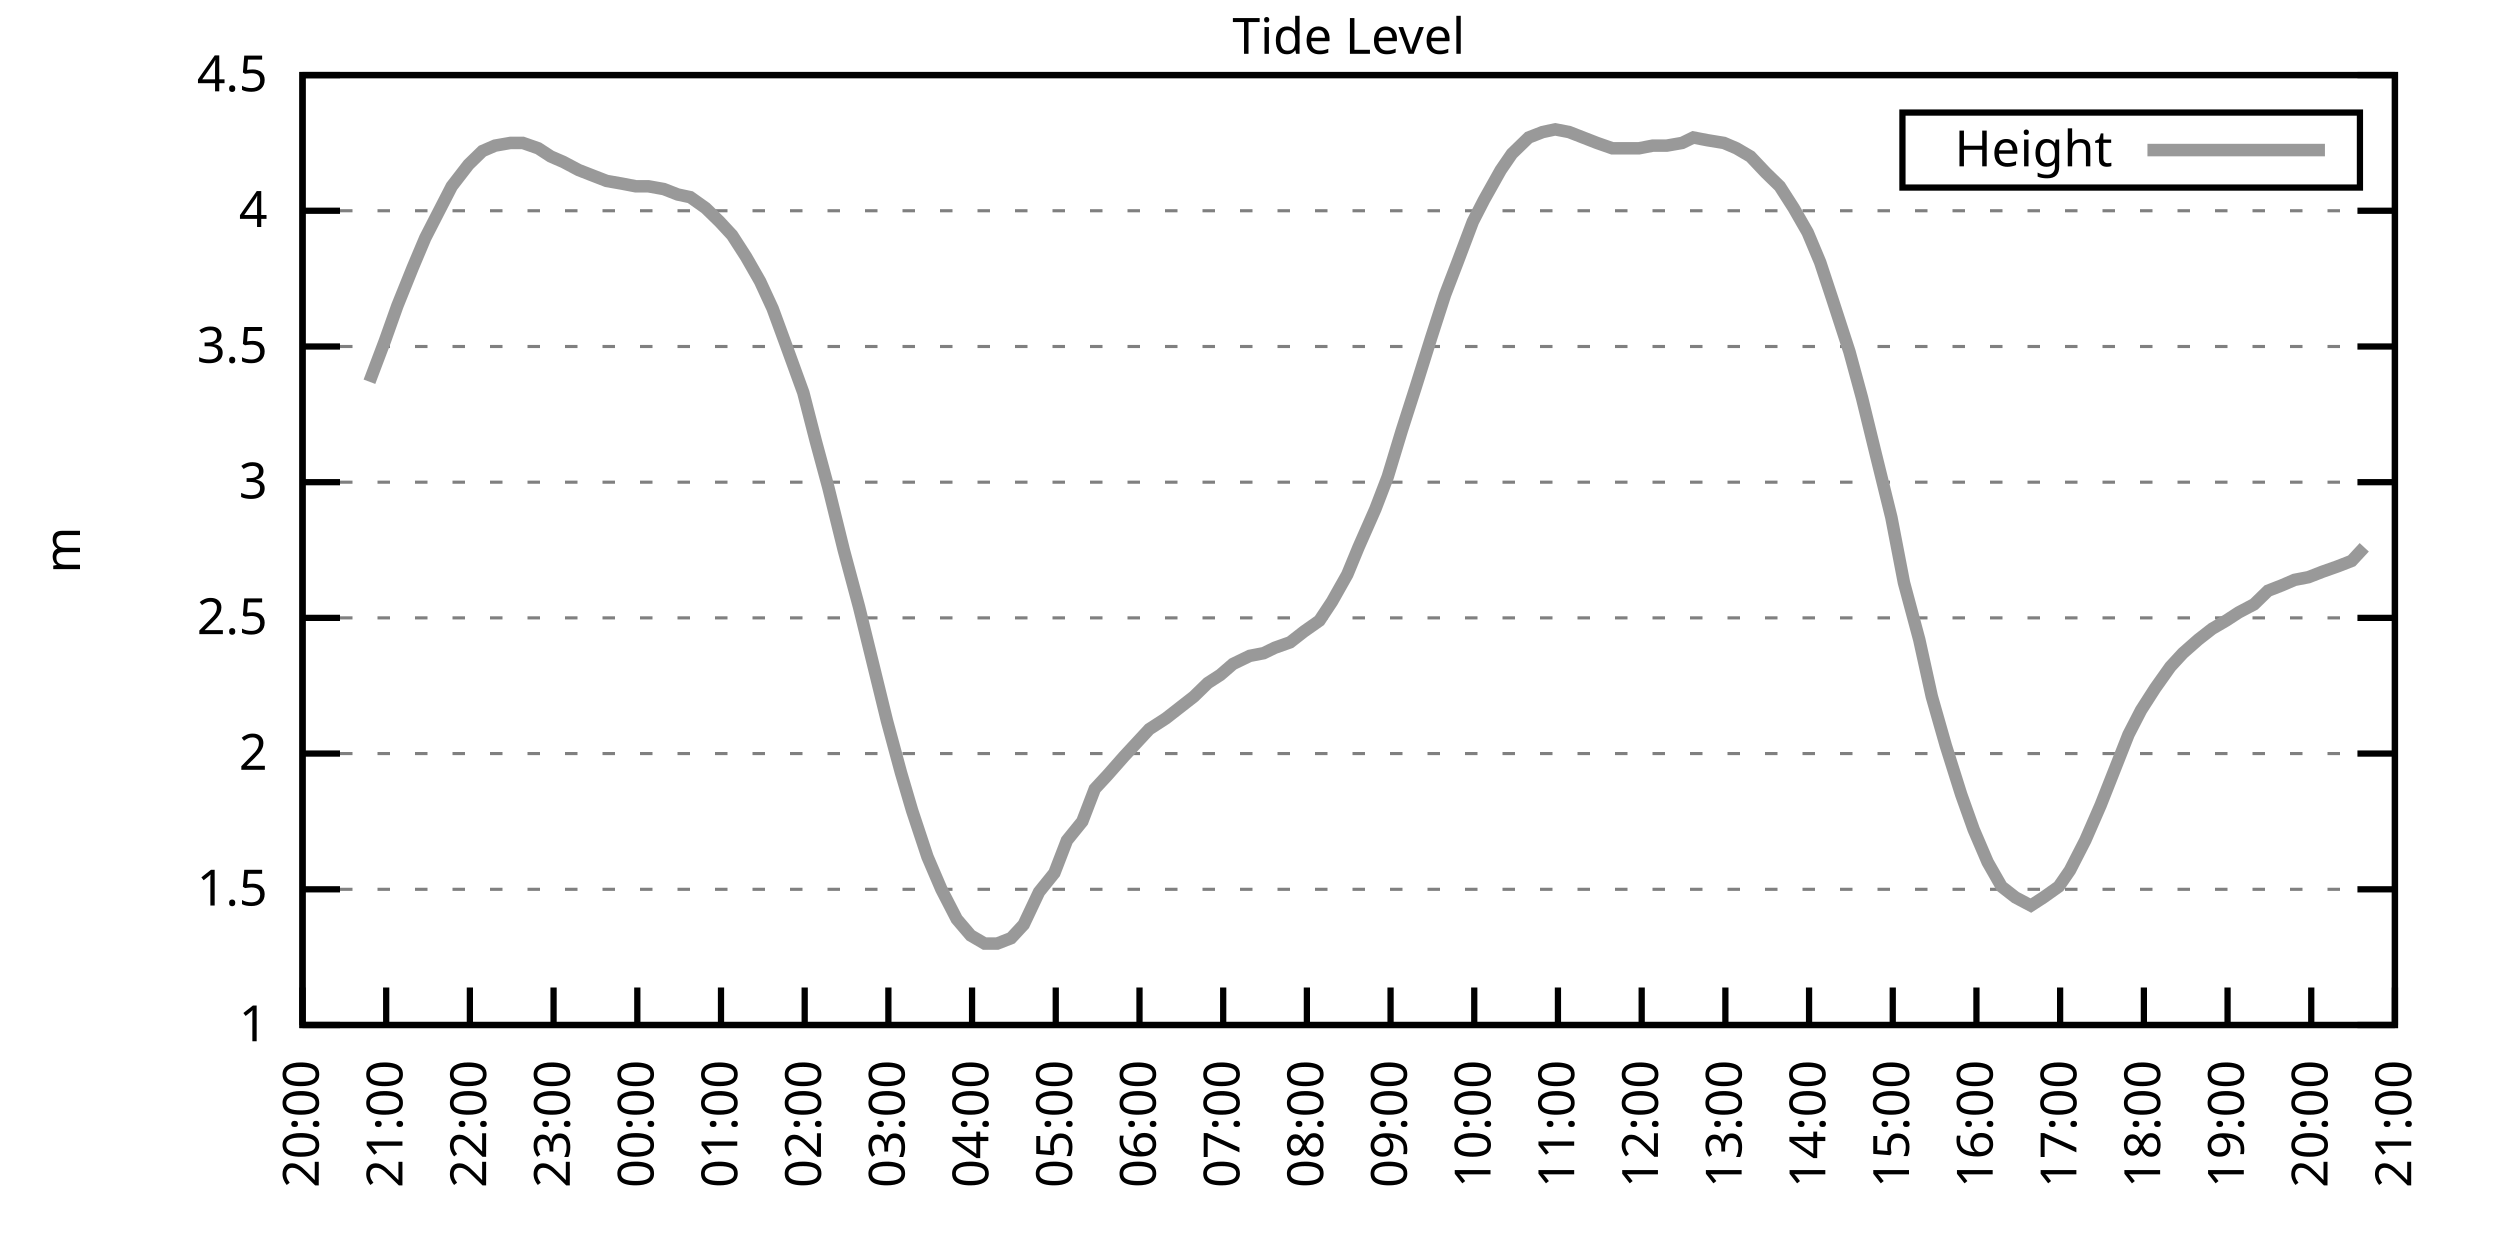
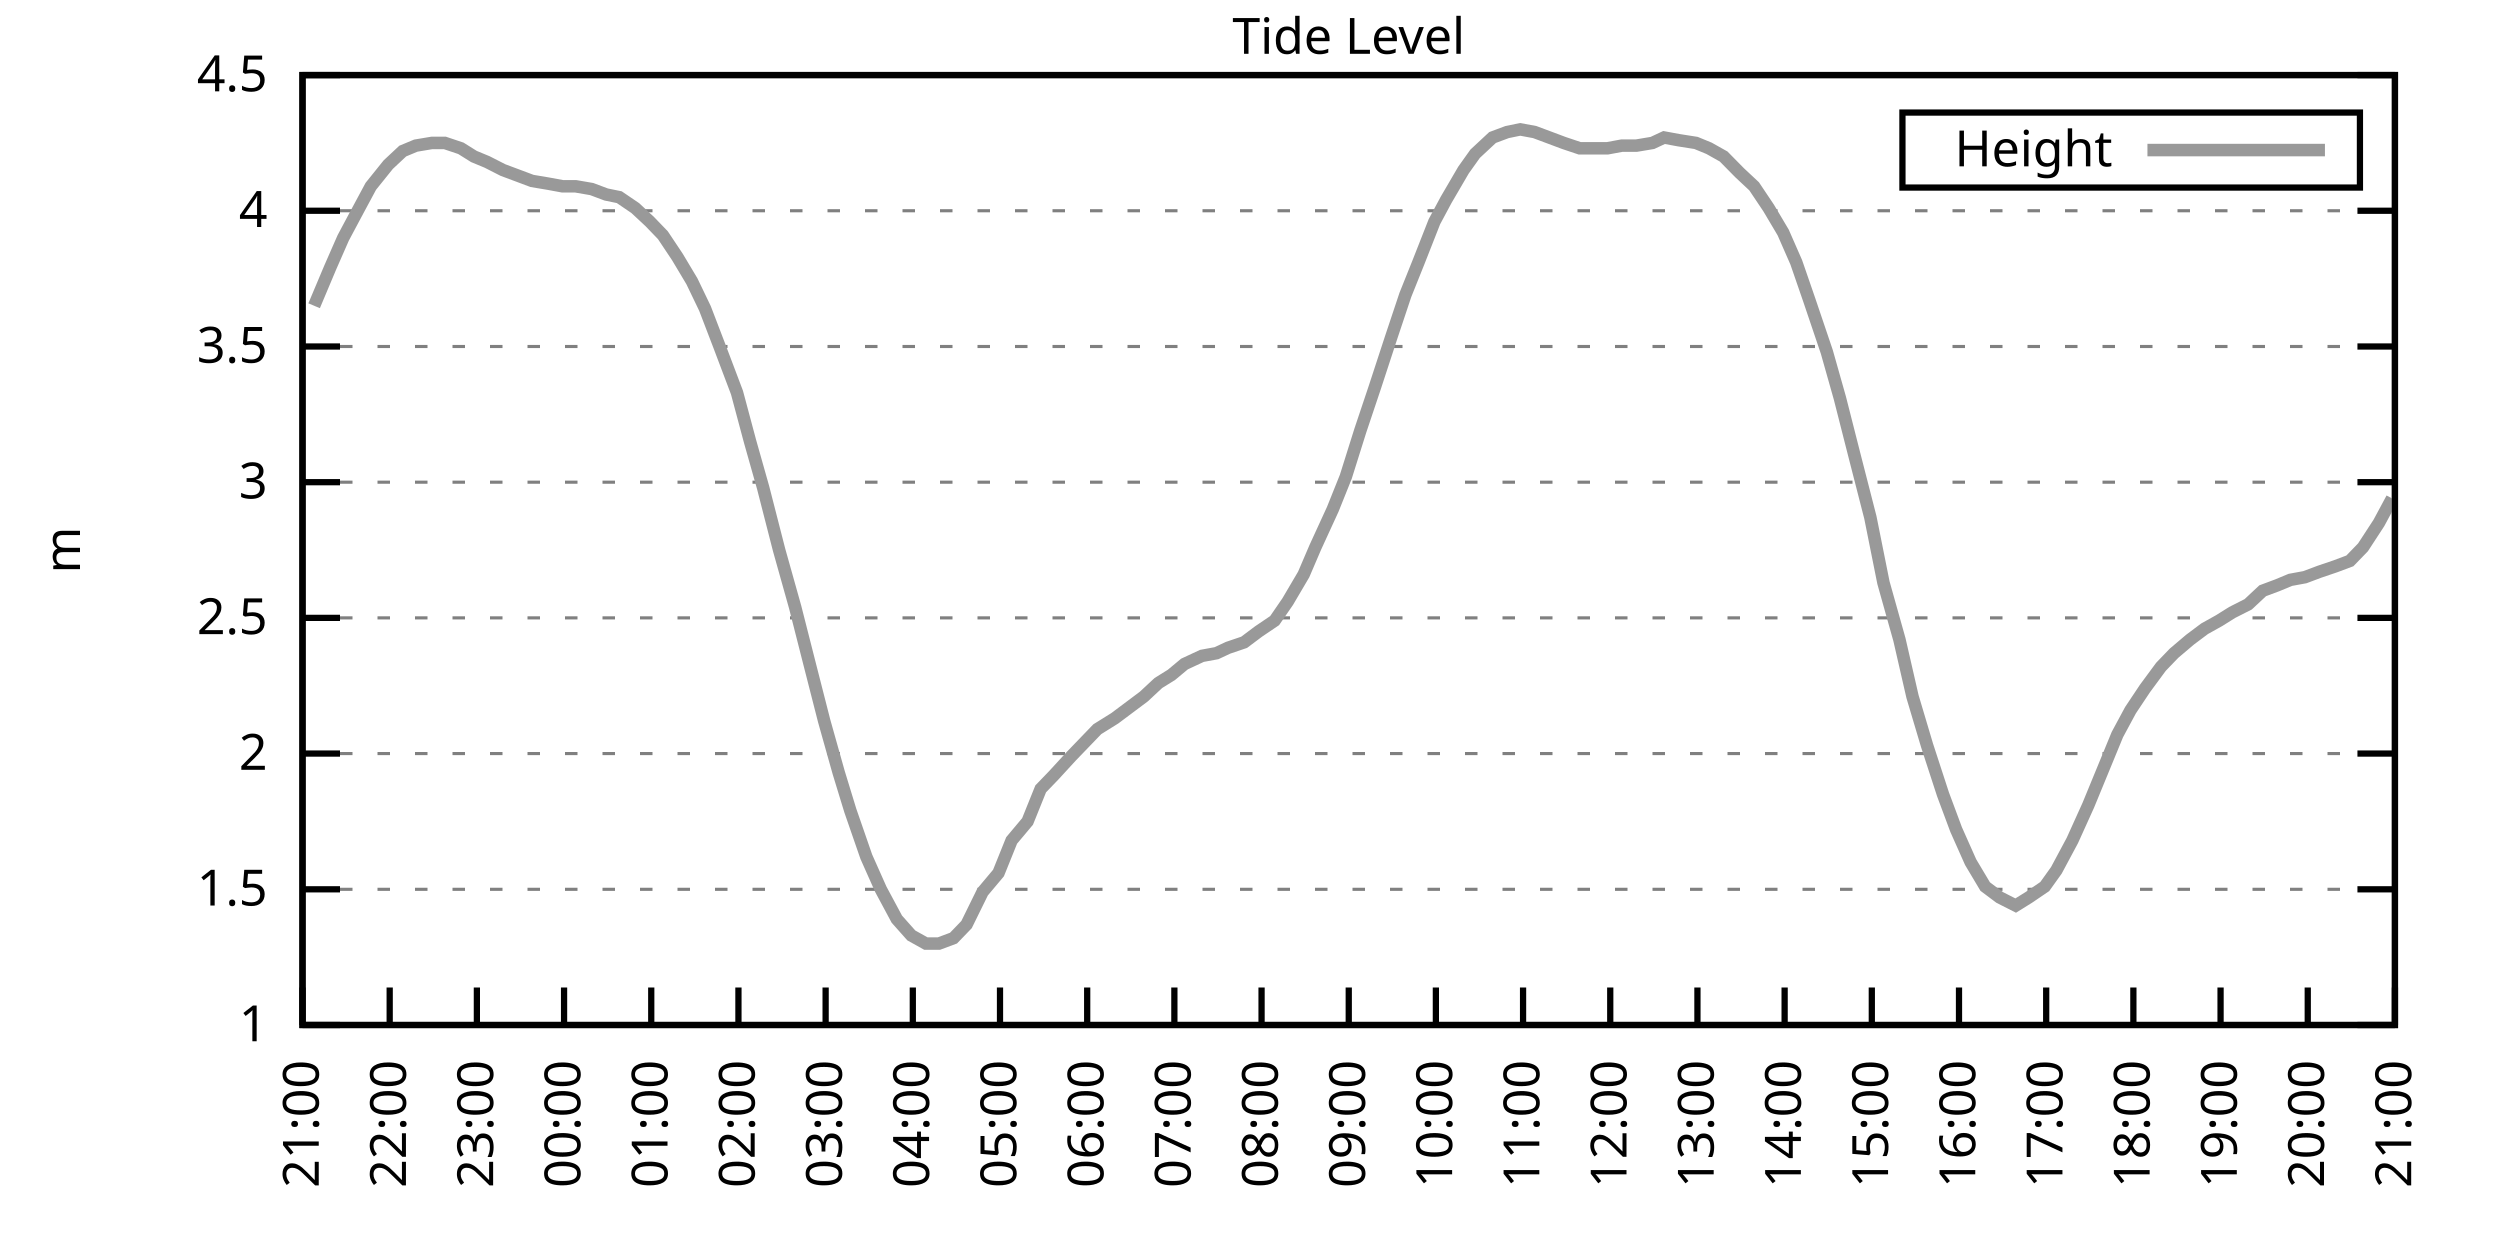
<svg xmlns="http://www.w3.org/2000/svg" xmlns:xlink="http://www.w3.org/1999/xlink" width="400" height="200" viewBox="0 0 400 200">
  <g id="gnuplot_canvas">
    <rect x="0" y="0" width="400" height="200" fill="none" />
    <defs>
      <circle id="gpDot" r="0.5" stroke-width="0.5" stroke="currentColor" />
      <path id="gpPt0" stroke-width="0.333" stroke="currentColor" d="M-1,0 h2 M0,-1 v2" />
      <path id="gpPt1" stroke-width="0.333" stroke="currentColor" d="M-1,-1 L1,1 M1,-1 L-1,1" />
      <path id="gpPt2" stroke-width="0.333" stroke="currentColor" d="M-1,0 L1,0 M0,-1 L0,1 M-1,-1 L1,1 M-1,1 L1,-1" />
      <rect id="gpPt3" stroke-width="0.333" stroke="currentColor" x="-1" y="-1" width="2" height="2" />
      <rect id="gpPt4" stroke-width="0.333" stroke="currentColor" fill="currentColor" x="-1" y="-1" width="2" height="2" />
      <circle id="gpPt5" stroke-width="0.333" stroke="currentColor" cx="0" cy="0" r="1" />
      <use xlink:href="#gpPt5" id="gpPt6" fill="currentColor" stroke="none" />
      <path id="gpPt7" stroke-width="0.333" stroke="currentColor" d="M0,-1.33 L-1.33,0.67 L1.33,0.67 z" />
      <use xlink:href="#gpPt7" id="gpPt8" fill="currentColor" stroke="none" />
      <use xlink:href="#gpPt7" id="gpPt9" stroke="currentColor" transform="rotate(180)" />
      <use xlink:href="#gpPt9" id="gpPt10" fill="currentColor" stroke="none" />
      <use xlink:href="#gpPt3" id="gpPt11" stroke="currentColor" transform="rotate(45)" />
      <use xlink:href="#gpPt11" id="gpPt12" fill="currentColor" stroke="none" />
      <path id="gpPt13" stroke-width="0.333" stroke="currentColor" d="M0,1.330 L1.265,0.411 L0.782,-1.067 L-0.782,-1.076 L-1.265,0.411 z" />
      <use xlink:href="#gpPt13" id="gpPt14" fill="currentColor" stroke="none" />
      <filter id="textbox" filterUnits="objectBoundingBox" x="0" y="0" height="1" width="1">
        <feFlood flood-color="white" flood-opacity="1" result="bgnd" />
        <feComposite in="SourceGraphic" in2="bgnd" operator="atop" />
      </filter>
      <filter id="greybox" filterUnits="objectBoundingBox" x="0" y="0" height="1" width="1">
        <feFlood flood-color="lightgrey" flood-opacity="1" result="grey" />
        <feComposite in="SourceGraphic" in2="grey" operator="atop" />
      </filter>
    </defs>
    <g fill="none" color="white" stroke="currentColor" stroke-width="1.00" stroke-linecap="butt" stroke-linejoin="miter">
</g>
    <g fill="none" color="black" stroke="currentColor" stroke-width="1.00" stroke-linecap="butt" stroke-linejoin="miter">
      <g stroke="none" shape-rendering="crispEdges">
        <polygon fill="rgb(255, 255, 255)" points="48.40,164.00 383.18,164.00 383.18,12.02 48.40,12.02 " />
      </g>
    </g>
    <g fill="none" color="black" stroke="currentColor" stroke-width="1.00" stroke-linecap="butt" stroke-linejoin="miter">
</g>
    <g fill="none" color="black" stroke="black" stroke-width="0.50" stroke-linecap="butt" stroke-linejoin="miter">
</g>
    <g fill="none" color="gray" stroke="currentColor" stroke-width="0.50" stroke-linecap="butt" stroke-linejoin="miter">
      <path stroke="gray" stroke-dasharray="2,4" class="gridline" d="M48.40,164.00 L383.19,164.00  " />
    </g>
    <g fill="none" color="gray" stroke="gray" stroke-width="1.00" stroke-linecap="butt" stroke-linejoin="miter">
</g>
    <g fill="none" color="black" stroke="currentColor" stroke-width="1.00" stroke-linecap="butt" stroke-linejoin="miter">
      <path stroke="black" d="M48.40,164.00 L54.40,164.00 M383.19,164.00 L377.19,164.00  " />
      <g transform="translate(42.80,166.60)" stroke="none" fill="black" font-family="Sans" font-size="8.00" text-anchor="end">
        <text>
          <tspan font-family="Sans"> 1</tspan>
        </text>
      </g>
    </g>
    <g fill="none" color="black" stroke="currentColor" stroke-width="1.00" stroke-linecap="butt" stroke-linejoin="miter">
</g>
    <g fill="none" color="black" stroke="black" stroke-width="0.50" stroke-linecap="butt" stroke-linejoin="miter">
</g>
    <g fill="none" color="gray" stroke="currentColor" stroke-width="0.50" stroke-linecap="butt" stroke-linejoin="miter">
      <path stroke="gray" stroke-dasharray="2,4" class="gridline" d="M48.40,142.29 L383.19,142.29  " />
    </g>
    <g fill="none" color="gray" stroke="gray" stroke-width="1.00" stroke-linecap="butt" stroke-linejoin="miter">
</g>
    <g fill="none" color="black" stroke="currentColor" stroke-width="1.00" stroke-linecap="butt" stroke-linejoin="miter">
      <path stroke="black" d="M48.40,142.29 L54.40,142.29 M383.19,142.29 L377.19,142.29  " />
      <g transform="translate(42.80,144.89)" stroke="none" fill="black" font-family="Sans" font-size="8.00" text-anchor="end">
        <text>
          <tspan font-family="Sans"> 1.5</tspan>
        </text>
      </g>
    </g>
    <g fill="none" color="black" stroke="currentColor" stroke-width="1.00" stroke-linecap="butt" stroke-linejoin="miter">
</g>
    <g fill="none" color="black" stroke="black" stroke-width="0.50" stroke-linecap="butt" stroke-linejoin="miter">
</g>
    <g fill="none" color="gray" stroke="currentColor" stroke-width="0.50" stroke-linecap="butt" stroke-linejoin="miter">
      <path stroke="gray" stroke-dasharray="2,4" class="gridline" d="M48.40,120.57 L383.19,120.57  " />
    </g>
    <g fill="none" color="gray" stroke="gray" stroke-width="1.00" stroke-linecap="butt" stroke-linejoin="miter">
</g>
    <g fill="none" color="black" stroke="currentColor" stroke-width="1.00" stroke-linecap="butt" stroke-linejoin="miter">
      <path stroke="black" d="M48.40,120.57 L54.40,120.57 M383.19,120.57 L377.19,120.57  " />
      <g transform="translate(42.80,123.17)" stroke="none" fill="black" font-family="Sans" font-size="8.00" text-anchor="end">
        <text>
          <tspan font-family="Sans"> 2</tspan>
        </text>
      </g>
    </g>
    <g fill="none" color="black" stroke="currentColor" stroke-width="1.00" stroke-linecap="butt" stroke-linejoin="miter">
</g>
    <g fill="none" color="black" stroke="black" stroke-width="0.50" stroke-linecap="butt" stroke-linejoin="miter">
</g>
    <g fill="none" color="gray" stroke="currentColor" stroke-width="0.50" stroke-linecap="butt" stroke-linejoin="miter">
      <path stroke="gray" stroke-dasharray="2,4" class="gridline" d="M48.40,98.86 L383.19,98.86  " />
    </g>
    <g fill="none" color="gray" stroke="gray" stroke-width="1.00" stroke-linecap="butt" stroke-linejoin="miter">
</g>
    <g fill="none" color="black" stroke="currentColor" stroke-width="1.00" stroke-linecap="butt" stroke-linejoin="miter">
      <path stroke="black" d="M48.40,98.86 L54.40,98.86 M383.19,98.86 L377.19,98.86  " />
      <g transform="translate(42.80,101.46)" stroke="none" fill="black" font-family="Sans" font-size="8.00" text-anchor="end">
        <text>
          <tspan font-family="Sans"> 2.5</tspan>
        </text>
      </g>
    </g>
    <g fill="none" color="black" stroke="currentColor" stroke-width="1.00" stroke-linecap="butt" stroke-linejoin="miter">
</g>
    <g fill="none" color="black" stroke="black" stroke-width="0.50" stroke-linecap="butt" stroke-linejoin="miter">
</g>
    <g fill="none" color="gray" stroke="currentColor" stroke-width="0.50" stroke-linecap="butt" stroke-linejoin="miter">
      <path stroke="gray" stroke-dasharray="2,4" class="gridline" d="M48.40,77.15 L383.19,77.15  " />
    </g>
    <g fill="none" color="gray" stroke="gray" stroke-width="1.00" stroke-linecap="butt" stroke-linejoin="miter">
</g>
    <g fill="none" color="black" stroke="currentColor" stroke-width="1.00" stroke-linecap="butt" stroke-linejoin="miter">
      <path stroke="black" d="M48.40,77.15 L54.40,77.15 M383.19,77.15 L377.19,77.15  " />
      <g transform="translate(42.80,79.75)" stroke="none" fill="black" font-family="Sans" font-size="8.00" text-anchor="end">
        <text>
          <tspan font-family="Sans"> 3</tspan>
        </text>
      </g>
    </g>
    <g fill="none" color="black" stroke="currentColor" stroke-width="1.00" stroke-linecap="butt" stroke-linejoin="miter">
</g>
    <g fill="none" color="black" stroke="black" stroke-width="0.50" stroke-linecap="butt" stroke-linejoin="miter">
</g>
    <g fill="none" color="gray" stroke="currentColor" stroke-width="0.50" stroke-linecap="butt" stroke-linejoin="miter">
      <path stroke="gray" stroke-dasharray="2,4" class="gridline" d="M48.40,55.44 L383.19,55.44  " />
    </g>
    <g fill="none" color="gray" stroke="gray" stroke-width="1.00" stroke-linecap="butt" stroke-linejoin="miter">
</g>
    <g fill="none" color="black" stroke="currentColor" stroke-width="1.00" stroke-linecap="butt" stroke-linejoin="miter">
      <path stroke="black" d="M48.40,55.44 L54.40,55.44 M383.19,55.44 L377.19,55.44  " />
      <g transform="translate(42.80,58.04)" stroke="none" fill="black" font-family="Sans" font-size="8.00" text-anchor="end">
        <text>
          <tspan font-family="Sans"> 3.5</tspan>
        </text>
      </g>
    </g>
    <g fill="none" color="black" stroke="currentColor" stroke-width="1.00" stroke-linecap="butt" stroke-linejoin="miter">
</g>
    <g fill="none" color="black" stroke="black" stroke-width="0.50" stroke-linecap="butt" stroke-linejoin="miter">
</g>
    <g fill="none" color="gray" stroke="currentColor" stroke-width="0.50" stroke-linecap="butt" stroke-linejoin="miter">
      <path stroke="gray" stroke-dasharray="2,4" class="gridline" d="M48.40,33.72 L383.19,33.72  " />
    </g>
    <g fill="none" color="gray" stroke="gray" stroke-width="1.00" stroke-linecap="butt" stroke-linejoin="miter">
</g>
    <g fill="none" color="black" stroke="currentColor" stroke-width="1.00" stroke-linecap="butt" stroke-linejoin="miter">
      <path stroke="black" d="M48.40,33.72 L54.40,33.72 M383.19,33.72 L377.19,33.72  " />
      <g transform="translate(42.80,36.32)" stroke="none" fill="black" font-family="Sans" font-size="8.00" text-anchor="end">
        <text>
          <tspan font-family="Sans"> 4</tspan>
        </text>
      </g>
    </g>
    <g fill="none" color="black" stroke="currentColor" stroke-width="1.00" stroke-linecap="butt" stroke-linejoin="miter">
</g>
    <g fill="none" color="black" stroke="black" stroke-width="0.50" stroke-linecap="butt" stroke-linejoin="miter">
</g>
    <g fill="none" color="gray" stroke="currentColor" stroke-width="0.50" stroke-linecap="butt" stroke-linejoin="miter">
      <path stroke="gray" stroke-dasharray="2,4" class="gridline" d="M48.40,12.01 L383.19,12.01  " />
    </g>
    <g fill="none" color="gray" stroke="gray" stroke-width="1.00" stroke-linecap="butt" stroke-linejoin="miter">
</g>
    <g fill="none" color="black" stroke="currentColor" stroke-width="1.00" stroke-linecap="butt" stroke-linejoin="miter">
      <path stroke="black" d="M48.40,12.01 L54.40,12.01 M383.19,12.01 L377.19,12.01  " />
      <g transform="translate(42.80,14.61)" stroke="none" fill="black" font-family="Sans" font-size="8.00" text-anchor="end">
        <text>
          <tspan font-family="Sans"> 4.5</tspan>
        </text>
      </g>
    </g>
    <g fill="none" color="black" stroke="currentColor" stroke-width="1.00" stroke-linecap="butt" stroke-linejoin="miter">
      <path stroke="black" d="M48.40,164.00 L48.40,158.00  " />
      <g transform="translate(51.00,169.60) rotate(270.00)" stroke="none" fill="black" font-family="Sans" font-size="8.00" text-anchor="end">
        <text>
-           <tspan font-family="Sans">20:00</tspan>
-         </text>
-       </g>
-     </g>
-     <g fill="none" color="black" stroke="currentColor" stroke-width="1.00" stroke-linecap="butt" stroke-linejoin="miter">
-       <path stroke="black" d="M61.79,164.00 L61.79,158.00  " />
-       <g transform="translate(64.39,169.60) rotate(270.00)" stroke="none" fill="black" font-family="Sans" font-size="8.00" text-anchor="end">
-         <text>
          <tspan font-family="Sans">21:00</tspan>
        </text>
      </g>
    </g>
    <g fill="none" color="black" stroke="currentColor" stroke-width="1.00" stroke-linecap="butt" stroke-linejoin="miter">
-       <path stroke="black" d="M75.18,164.00 L75.18,158.00  " />
-       <g transform="translate(77.78,169.60) rotate(270.00)" stroke="none" fill="black" font-family="Sans" font-size="8.00" text-anchor="end">
+       <path stroke="black" d="M62.35,164.00 L62.35,158.00  " />
+       <g transform="translate(64.95,169.60) rotate(270.00)" stroke="none" fill="black" font-family="Sans" font-size="8.00" text-anchor="end">
        <text>
          <tspan font-family="Sans">22:00</tspan>
        </text>
      </g>
    </g>
    <g fill="none" color="black" stroke="currentColor" stroke-width="1.00" stroke-linecap="butt" stroke-linejoin="miter">
-       <path stroke="black" d="M88.57,164.00 L88.57,158.00  " />
-       <g transform="translate(91.17,169.60) rotate(270.00)" stroke="none" fill="black" font-family="Sans" font-size="8.00" text-anchor="end">
+       <path stroke="black" d="M76.30,164.00 L76.30,158.00  " />
+       <g transform="translate(78.90,169.60) rotate(270.00)" stroke="none" fill="black" font-family="Sans" font-size="8.00" text-anchor="end">
        <text>
          <tspan font-family="Sans">23:00</tspan>
        </text>
      </g>
    </g>
    <g fill="none" color="black" stroke="currentColor" stroke-width="1.00" stroke-linecap="butt" stroke-linejoin="miter">
-       <path stroke="black" d="M101.97,164.00 L101.97,158.00  " />
-       <g transform="translate(104.57,169.60) rotate(270.00)" stroke="none" fill="black" font-family="Sans" font-size="8.00" text-anchor="end">
+       <path stroke="black" d="M90.25,164.00 L90.25,158.00  " />
+       <g transform="translate(92.85,169.60) rotate(270.00)" stroke="none" fill="black" font-family="Sans" font-size="8.00" text-anchor="end">
        <text>
          <tspan font-family="Sans">00:00</tspan>
        </text>
      </g>
    </g>
    <g fill="none" color="black" stroke="currentColor" stroke-width="1.00" stroke-linecap="butt" stroke-linejoin="miter">
-       <path stroke="black" d="M115.36,164.00 L115.36,158.00  " />
-       <g transform="translate(117.96,169.60) rotate(270.00)" stroke="none" fill="black" font-family="Sans" font-size="8.00" text-anchor="end">
+       <path stroke="black" d="M104.20,164.00 L104.20,158.00  " />
+       <g transform="translate(106.80,169.60) rotate(270.00)" stroke="none" fill="black" font-family="Sans" font-size="8.00" text-anchor="end">
        <text>
          <tspan font-family="Sans">01:00</tspan>
        </text>
      </g>
    </g>
    <g fill="none" color="black" stroke="currentColor" stroke-width="1.00" stroke-linecap="butt" stroke-linejoin="miter">
-       <path stroke="black" d="M128.75,164.00 L128.75,158.00  " />
-       <g transform="translate(131.35,169.60) rotate(270.00)" stroke="none" fill="black" font-family="Sans" font-size="8.00" text-anchor="end">
+       <path stroke="black" d="M118.15,164.00 L118.15,158.00  " />
+       <g transform="translate(120.75,169.60) rotate(270.00)" stroke="none" fill="black" font-family="Sans" font-size="8.00" text-anchor="end">
        <text>
          <tspan font-family="Sans">02:00</tspan>
        </text>
      </g>
    </g>
    <g fill="none" color="black" stroke="currentColor" stroke-width="1.00" stroke-linecap="butt" stroke-linejoin="miter">
-       <path stroke="black" d="M142.14,164.00 L142.14,158.00  " />
-       <g transform="translate(144.74,169.60) rotate(270.00)" stroke="none" fill="black" font-family="Sans" font-size="8.00" text-anchor="end">
+       <path stroke="black" d="M132.10,164.00 L132.10,158.00  " />
+       <g transform="translate(134.70,169.60) rotate(270.00)" stroke="none" fill="black" font-family="Sans" font-size="8.00" text-anchor="end">
        <text>
          <tspan font-family="Sans">03:00</tspan>
        </text>
      </g>
    </g>
    <g fill="none" color="black" stroke="currentColor" stroke-width="1.00" stroke-linecap="butt" stroke-linejoin="miter">
-       <path stroke="black" d="M155.53,164.00 L155.53,158.00  " />
-       <g transform="translate(158.13,169.60) rotate(270.00)" stroke="none" fill="black" font-family="Sans" font-size="8.00" text-anchor="end">
+       <path stroke="black" d="M146.05,164.00 L146.05,158.00  " />
+       <g transform="translate(148.65,169.60) rotate(270.00)" stroke="none" fill="black" font-family="Sans" font-size="8.00" text-anchor="end">
        <text>
          <tspan font-family="Sans">04:00</tspan>
        </text>
      </g>
    </g>
    <g fill="none" color="black" stroke="currentColor" stroke-width="1.00" stroke-linecap="butt" stroke-linejoin="miter">
-       <path stroke="black" d="M168.92,164.00 L168.92,158.00  " />
-       <g transform="translate(171.52,169.60) rotate(270.00)" stroke="none" fill="black" font-family="Sans" font-size="8.00" text-anchor="end">
+       <path stroke="black" d="M160.00,164.00 L160.00,158.00  " />
+       <g transform="translate(162.60,169.60) rotate(270.00)" stroke="none" fill="black" font-family="Sans" font-size="8.00" text-anchor="end">
        <text>
          <tspan font-family="Sans">05:00</tspan>
        </text>
      </g>
    </g>
    <g fill="none" color="black" stroke="currentColor" stroke-width="1.00" stroke-linecap="butt" stroke-linejoin="miter">
-       <path stroke="black" d="M182.32,164.00 L182.32,158.00  " />
-       <g transform="translate(184.92,169.60) rotate(270.00)" stroke="none" fill="black" font-family="Sans" font-size="8.00" text-anchor="end">
+       <path stroke="black" d="M173.95,164.00 L173.95,158.00  " />
+       <g transform="translate(176.55,169.60) rotate(270.00)" stroke="none" fill="black" font-family="Sans" font-size="8.00" text-anchor="end">
        <text>
          <tspan font-family="Sans">06:00</tspan>
        </text>
      </g>
    </g>
    <g fill="none" color="black" stroke="currentColor" stroke-width="1.00" stroke-linecap="butt" stroke-linejoin="miter">
-       <path stroke="black" d="M195.71,164.00 L195.71,158.00  " />
-       <g transform="translate(198.31,169.60) rotate(270.00)" stroke="none" fill="black" font-family="Sans" font-size="8.00" text-anchor="end">
+       <path stroke="black" d="M187.90,164.00 L187.90,158.00  " />
+       <g transform="translate(190.50,169.60) rotate(270.00)" stroke="none" fill="black" font-family="Sans" font-size="8.00" text-anchor="end">
        <text>
          <tspan font-family="Sans">07:00</tspan>
        </text>
      </g>
    </g>
    <g fill="none" color="black" stroke="currentColor" stroke-width="1.00" stroke-linecap="butt" stroke-linejoin="miter">
-       <path stroke="black" d="M209.10,164.00 L209.10,158.00  " />
-       <g transform="translate(211.70,169.60) rotate(270.00)" stroke="none" fill="black" font-family="Sans" font-size="8.00" text-anchor="end">
+       <path stroke="black" d="M201.85,164.00 L201.85,158.00  " />
+       <g transform="translate(204.45,169.60) rotate(270.00)" stroke="none" fill="black" font-family="Sans" font-size="8.00" text-anchor="end">
        <text>
          <tspan font-family="Sans">08:00</tspan>
        </text>
      </g>
    </g>
    <g fill="none" color="black" stroke="currentColor" stroke-width="1.00" stroke-linecap="butt" stroke-linejoin="miter">
-       <path stroke="black" d="M222.49,164.00 L222.49,158.00  " />
-       <g transform="translate(225.09,169.60) rotate(270.00)" stroke="none" fill="black" font-family="Sans" font-size="8.00" text-anchor="end">
+       <path stroke="black" d="M215.80,164.00 L215.80,158.00  " />
+       <g transform="translate(218.40,169.60) rotate(270.00)" stroke="none" fill="black" font-family="Sans" font-size="8.00" text-anchor="end">
        <text>
          <tspan font-family="Sans">09:00</tspan>
        </text>
      </g>
    </g>
    <g fill="none" color="black" stroke="currentColor" stroke-width="1.00" stroke-linecap="butt" stroke-linejoin="miter">
-       <path stroke="black" d="M235.88,164.00 L235.88,158.00  " />
-       <g transform="translate(238.48,169.60) rotate(270.00)" stroke="none" fill="black" font-family="Sans" font-size="8.00" text-anchor="end">
+       <path stroke="black" d="M229.74,164.00 L229.74,158.00  " />
+       <g transform="translate(232.34,169.60) rotate(270.00)" stroke="none" fill="black" font-family="Sans" font-size="8.00" text-anchor="end">
        <text>
          <tspan font-family="Sans">10:00</tspan>
        </text>
      </g>
    </g>
    <g fill="none" color="black" stroke="currentColor" stroke-width="1.00" stroke-linecap="butt" stroke-linejoin="miter">
-       <path stroke="black" d="M249.27,164.00 L249.27,158.00  " />
-       <g transform="translate(251.87,169.60) rotate(270.00)" stroke="none" fill="black" font-family="Sans" font-size="8.00" text-anchor="end">
+       <path stroke="black" d="M243.69,164.00 L243.69,158.00  " />
+       <g transform="translate(246.29,169.60) rotate(270.00)" stroke="none" fill="black" font-family="Sans" font-size="8.00" text-anchor="end">
        <text>
          <tspan font-family="Sans">11:00</tspan>
        </text>
      </g>
    </g>
    <g fill="none" color="black" stroke="currentColor" stroke-width="1.00" stroke-linecap="butt" stroke-linejoin="miter">
-       <path stroke="black" d="M262.67,164.00 L262.67,158.00  " />
-       <g transform="translate(265.27,169.60) rotate(270.00)" stroke="none" fill="black" font-family="Sans" font-size="8.00" text-anchor="end">
+       <path stroke="black" d="M257.64,164.00 L257.64,158.00  " />
+       <g transform="translate(260.24,169.60) rotate(270.00)" stroke="none" fill="black" font-family="Sans" font-size="8.00" text-anchor="end">
        <text>
          <tspan font-family="Sans">12:00</tspan>
        </text>
      </g>
    </g>
    <g fill="none" color="black" stroke="currentColor" stroke-width="1.00" stroke-linecap="butt" stroke-linejoin="miter">
-       <path stroke="black" d="M276.06,164.00 L276.06,158.00  " />
-       <g transform="translate(278.66,169.60) rotate(270.00)" stroke="none" fill="black" font-family="Sans" font-size="8.00" text-anchor="end">
+       <path stroke="black" d="M271.59,164.00 L271.59,158.00  " />
+       <g transform="translate(274.19,169.60) rotate(270.00)" stroke="none" fill="black" font-family="Sans" font-size="8.00" text-anchor="end">
        <text>
          <tspan font-family="Sans">13:00</tspan>
        </text>
      </g>
    </g>
    <g fill="none" color="black" stroke="currentColor" stroke-width="1.00" stroke-linecap="butt" stroke-linejoin="miter">
-       <path stroke="black" d="M289.45,164.00 L289.45,158.00  " />
-       <g transform="translate(292.05,169.60) rotate(270.00)" stroke="none" fill="black" font-family="Sans" font-size="8.00" text-anchor="end">
+       <path stroke="black" d="M285.54,164.00 L285.54,158.00  " />
+       <g transform="translate(288.14,169.60) rotate(270.00)" stroke="none" fill="black" font-family="Sans" font-size="8.00" text-anchor="end">
        <text>
          <tspan font-family="Sans">14:00</tspan>
        </text>
      </g>
    </g>
    <g fill="none" color="black" stroke="currentColor" stroke-width="1.00" stroke-linecap="butt" stroke-linejoin="miter">
-       <path stroke="black" d="M302.84,164.00 L302.84,158.00  " />
-       <g transform="translate(305.44,169.60) rotate(270.00)" stroke="none" fill="black" font-family="Sans" font-size="8.00" text-anchor="end">
+       <path stroke="black" d="M299.49,164.00 L299.49,158.00  " />
+       <g transform="translate(302.09,169.60) rotate(270.00)" stroke="none" fill="black" font-family="Sans" font-size="8.00" text-anchor="end">
        <text>
          <tspan font-family="Sans">15:00</tspan>
        </text>
      </g>
    </g>
    <g fill="none" color="black" stroke="currentColor" stroke-width="1.00" stroke-linecap="butt" stroke-linejoin="miter">
-       <path stroke="black" d="M316.23,164.00 L316.23,158.00  " />
-       <g transform="translate(318.83,169.60) rotate(270.00)" stroke="none" fill="black" font-family="Sans" font-size="8.00" text-anchor="end">
+       <path stroke="black" d="M313.44,164.00 L313.44,158.00  " />
+       <g transform="translate(316.04,169.60) rotate(270.00)" stroke="none" fill="black" font-family="Sans" font-size="8.00" text-anchor="end">
        <text>
          <tspan font-family="Sans">16:00</tspan>
        </text>
      </g>
    </g>
    <g fill="none" color="black" stroke="currentColor" stroke-width="1.00" stroke-linecap="butt" stroke-linejoin="miter">
-       <path stroke="black" d="M329.62,164.00 L329.62,158.00  " />
-       <g transform="translate(332.22,169.60) rotate(270.00)" stroke="none" fill="black" font-family="Sans" font-size="8.00" text-anchor="end">
+       <path stroke="black" d="M327.39,164.00 L327.39,158.00  " />
+       <g transform="translate(329.99,169.60) rotate(270.00)" stroke="none" fill="black" font-family="Sans" font-size="8.00" text-anchor="end">
        <text>
          <tspan font-family="Sans">17:00</tspan>
        </text>
      </g>
    </g>
    <g fill="none" color="black" stroke="currentColor" stroke-width="1.00" stroke-linecap="butt" stroke-linejoin="miter">
-       <path stroke="black" d="M343.02,164.00 L343.02,158.00  " />
-       <g transform="translate(345.62,169.60) rotate(270.00)" stroke="none" fill="black" font-family="Sans" font-size="8.00" text-anchor="end">
+       <path stroke="black" d="M341.34,164.00 L341.34,158.00  " />
+       <g transform="translate(343.94,169.60) rotate(270.00)" stroke="none" fill="black" font-family="Sans" font-size="8.00" text-anchor="end">
        <text>
          <tspan font-family="Sans">18:00</tspan>
        </text>
      </g>
    </g>
    <g fill="none" color="black" stroke="currentColor" stroke-width="1.00" stroke-linecap="butt" stroke-linejoin="miter">
-       <path stroke="black" d="M356.41,164.00 L356.41,158.00  " />
-       <g transform="translate(359.01,169.60) rotate(270.00)" stroke="none" fill="black" font-family="Sans" font-size="8.00" text-anchor="end">
+       <path stroke="black" d="M355.29,164.00 L355.29,158.00  " />
+       <g transform="translate(357.89,169.60) rotate(270.00)" stroke="none" fill="black" font-family="Sans" font-size="8.00" text-anchor="end">
        <text>
          <tspan font-family="Sans">19:00</tspan>
        </text>
      </g>
    </g>
    <g fill="none" color="black" stroke="currentColor" stroke-width="1.00" stroke-linecap="butt" stroke-linejoin="miter">
-       <path stroke="black" d="M369.80,164.00 L369.80,158.00  " />
-       <g transform="translate(372.40,169.60) rotate(270.00)" stroke="none" fill="black" font-family="Sans" font-size="8.00" text-anchor="end">
+       <path stroke="black" d="M369.24,164.00 L369.24,158.00  " />
+       <g transform="translate(371.84,169.60) rotate(270.00)" stroke="none" fill="black" font-family="Sans" font-size="8.00" text-anchor="end">
        <text>
          <tspan font-family="Sans">20:00</tspan>
        </text>
      </g>
    </g>
    <g fill="none" color="black" stroke="currentColor" stroke-width="1.00" stroke-linecap="butt" stroke-linejoin="miter">
      <path stroke="black" d="M383.19,164.00 L383.19,158.00  " />
      <g transform="translate(385.79,169.60) rotate(270.00)" stroke="none" fill="black" font-family="Sans" font-size="8.00" text-anchor="end">
        <text>
          <tspan font-family="Sans">21:00</tspan>
        </text>
      </g>
    </g>
    <g fill="none" color="black" stroke="currentColor" stroke-width="1.00" stroke-linecap="butt" stroke-linejoin="miter">
</g>
    <g fill="none" color="black" stroke="currentColor" stroke-width="1.00" stroke-linecap="butt" stroke-linejoin="miter">
      <path stroke="black" d="M48.40,12.01 L48.40,164.00 L383.19,164.00 L383.19,12.01 L48.40,12.01 Z  " />
    </g>
    <g fill="none" color="black" stroke="currentColor" stroke-width="1.00" stroke-linecap="butt" stroke-linejoin="miter">
</g>
    <g fill="none" color="black" stroke="currentColor" stroke-width="1.00" stroke-linecap="butt" stroke-linejoin="miter">
      <path stroke="black" d="M304.39,30.01 L304.39,18.01 L377.59,18.01 L377.59,30.01 L304.39,30.01 Z  " />
    </g>
    <g id="Tide_level_plot_1">
      <g fill="none" color="white" stroke="black" stroke-width="2.00" stroke-linecap="butt" stroke-linejoin="miter">
</g>
      <g fill="none" color="black" stroke="currentColor" stroke-width="2.00" stroke-linecap="butt" stroke-linejoin="miter">
        <g transform="translate(337.99,26.61)" stroke="none" fill="black" font-family="Sans" font-size="8.00" text-anchor="end">
          <text>
            <tspan font-family="Sans">Height</tspan>
          </text>
        </g>
      </g>
      <g fill="none" color="black" stroke="currentColor" stroke-width="2.00" stroke-linecap="butt" stroke-linejoin="miter">
-         <path stroke="rgb(153, 153, 153)" d="M343.59,24.01 L371.99,24.01 M59.11,61.08 L61.57,54.57 L63.58,48.92 L66.03,42.84 L68.04,38.07 L70.27,33.72   L72.28,29.81 L74.96,26.34 L77.19,24.17 L79.20,23.30 L81.66,22.87 L83.66,22.87 L86.12,23.73 L88.13,25.04   L90.14,25.91 L92.59,27.21 L94.82,28.08 L97.06,28.95 L99.51,29.38 L101.74,29.81 L103.75,29.81 L106.21,30.25   L108.44,31.12 L110.45,31.55 L112.90,33.29 L115.13,35.46 L117.14,37.63 L119.38,41.11 L121.61,45.01 L123.62,49.36   L125.85,55.44 L128.53,62.82 L130.54,70.63 L132.54,78.02 L135.00,88.00 L137.45,97.12 L139.69,106.24 L141.92,115.36   L144.15,123.61 L145.94,129.69 L148.39,137.08 L150.62,142.29 L153.08,147.06 L155.31,149.67 L157.54,150.97 L159.55,150.97   L161.78,150.10 L163.79,147.93 L166.25,142.72 L168.70,139.68 L170.71,134.47 L173.17,131.43 L175.17,126.22 L177.18,124.05   L179.86,121.01 L181.87,118.84 L183.88,116.67 L186.56,114.93 L191.02,111.45 L193.25,109.28 L195.26,107.98 L197.27,106.24   L199.95,104.94 L202.18,104.51 L203.97,103.64 L206.42,102.77 L208.65,101.03 L211.11,99.30 L213.12,96.26 L215.57,91.91   L217.36,87.57 L220.04,81.49 L222.04,76.28 L224.28,68.90 L226.51,61.95 L228.96,54.13 L231.20,47.18 L233.20,41.97   L235.66,35.46 L237.44,31.99 L240.12,27.21 L241.91,24.60 L244.59,22.00 L246.82,21.13 L248.83,20.70 L251.06,21.13   L253.29,22.00 L255.52,22.87 L257.98,23.73 L260.21,23.73 L262.22,23.73 L264.45,23.30 L266.68,23.30 L269.14,22.87   L270.92,22.00 L273.16,22.43 L275.83,22.87 L277.84,23.73 L280.07,25.04 L282.53,27.64 L284.76,29.81 L286.99,33.29   L289.23,37.20 L291.23,41.97 L293.24,48.05 L295.92,56.30 L297.93,63.69 L300.16,72.81 L302.62,82.79 L304.63,93.22   L307.08,102.34 L309.09,111.45 L311.32,119.27 L313.78,127.09 L315.79,132.73 L318.02,137.94 L320.25,141.85 L322.48,143.59   L324.94,144.89 L326.95,143.59 L329.40,141.85 L331.19,139.25 L333.64,134.47 L336.10,128.83 L340.56,117.53 L342.57,113.63   L344.80,110.15 L347.26,106.68 L349.26,104.51 L351.72,102.34 L353.95,100.60 L356.18,99.30 L358.19,97.99 L360.65,96.69   L362.88,94.52 L365.11,93.65 L367.12,92.78 L369.35,92.35 L371.58,91.48 L374.04,90.61 L376.27,89.74 L378.28,87.57    " />
+         <path stroke="rgb(153, 153, 153)" d="M343.59,24.01 L371.99,24.01 M50.26,48.92 L52.82,42.84 L54.91,38.07 L57.23,33.72 L59.33,29.81 L62.12,26.34   L64.44,24.17 L66.53,23.30 L69.09,22.87 L71.18,22.87 L73.74,23.73 L75.83,25.04 L77.93,25.91 L80.48,27.21   L82.81,28.08 L85.13,28.95 L87.69,29.38 L90.02,29.81 L92.11,29.81 L94.67,30.25 L96.99,31.12 L99.08,31.55   L101.64,33.29 L103.97,35.46 L106.06,37.63 L108.38,41.11 L110.71,45.01 L112.80,49.36 L115.13,55.44 L117.92,62.82   L120.01,70.63 L122.10,78.02 L124.66,88.00 L127.22,97.12 L129.54,106.24 L131.87,115.36 L134.19,123.61 L136.05,129.69   L138.61,137.08 L140.93,142.29 L143.49,147.06 L145.81,149.67 L148.14,150.97 L150.23,150.97 L152.56,150.10 L154.65,147.93   L157.21,142.72 L159.76,139.68 L161.86,134.47 L164.41,131.43 L166.51,126.22 L168.60,124.05 L171.39,121.01 L173.48,118.84   L175.57,116.67 L178.36,114.93 L183.01,111.45 L185.34,109.28 L187.43,107.98 L189.52,106.24 L192.31,104.94 L194.64,104.51   L196.50,103.64 L199.06,102.77 L201.38,101.03 L203.94,99.30 L206.03,96.26 L208.59,91.91 L210.45,87.57 L213.24,81.49   L215.33,76.28 L217.65,68.90 L219.98,61.95 L222.54,54.13 L224.86,47.18 L226.95,41.97 L229.51,35.46 L231.37,31.99   L234.16,27.21 L236.02,24.60 L238.81,22.00 L241.14,21.13 L243.23,20.70 L245.55,21.13 L247.88,22.00 L250.20,22.87   L252.76,23.73 L255.09,23.73 L257.18,23.73 L259.50,23.30 L261.83,23.30 L264.39,22.87 L266.25,22.00 L268.57,22.43   L271.36,22.87 L273.45,23.73 L275.78,25.04 L278.34,27.64 L280.66,29.81 L282.99,33.29 L285.31,37.20 L287.40,41.97   L289.50,48.05 L292.29,56.30 L294.38,63.69 L296.70,72.81 L299.26,82.79 L301.35,93.22 L303.91,102.34 L306.00,111.45   L308.33,119.27 L310.88,127.09 L312.98,132.73 L315.30,137.94 L317.63,141.85 L319.95,143.59 L322.51,144.89 L324.60,143.59   L327.16,141.85 L329.02,139.25 L331.58,134.47 L334.13,128.83 L338.78,117.53 L340.88,113.63 L343.20,110.15 L345.76,106.68   L347.85,104.51 L350.41,102.34 L352.73,100.60 L355.06,99.30 L357.15,97.99 L359.71,96.69 L362.03,94.52 L364.36,93.65   L366.45,92.78 L368.78,92.35 L371.10,91.48 L373.66,90.61 L375.98,89.74 L378.08,87.57 L380.63,83.66 L382.73,79.75    " />
      </g>
    </g>
    <g fill="none" color="black" stroke="currentColor" stroke-width="2.00" stroke-linecap="butt" stroke-linejoin="miter">
</g>
    <g fill="none" color="black" stroke="black" stroke-width="1.00" stroke-linecap="butt" stroke-linejoin="miter">
</g>
    <g fill="none" color="black" stroke="currentColor" stroke-width="1.00" stroke-linecap="butt" stroke-linejoin="miter">
      <path stroke="black" d="M48.40,12.01 L48.40,164.00 L383.19,164.00 L383.19,12.01 L48.40,12.01 Z  " />
      <g transform="translate(12.80,88.01) rotate(270.00)" stroke="none" fill="black" font-family="Sans" font-size="8.00" text-anchor="middle">
        <text>
          <tspan font-family="Sans">m</tspan>
        </text>
      </g>
    </g>
    <g fill="none" color="black" stroke="currentColor" stroke-width="1.00" stroke-linecap="butt" stroke-linejoin="miter">
</g>
    <g fill="none" color="black" stroke="currentColor" stroke-width="1.00" stroke-linecap="butt" stroke-linejoin="miter">
      <g transform="translate(215.79,8.61)" stroke="none" fill="black" font-family="Sans" font-size="8.00" text-anchor="middle">
        <text>
          <tspan font-family="Sans">Tide Level</tspan>
        </text>
      </g>
    </g>
    <g fill="none" color="black" stroke="currentColor" stroke-width="1.00" stroke-linecap="butt" stroke-linejoin="miter">
</g>
  </g>
</svg>
